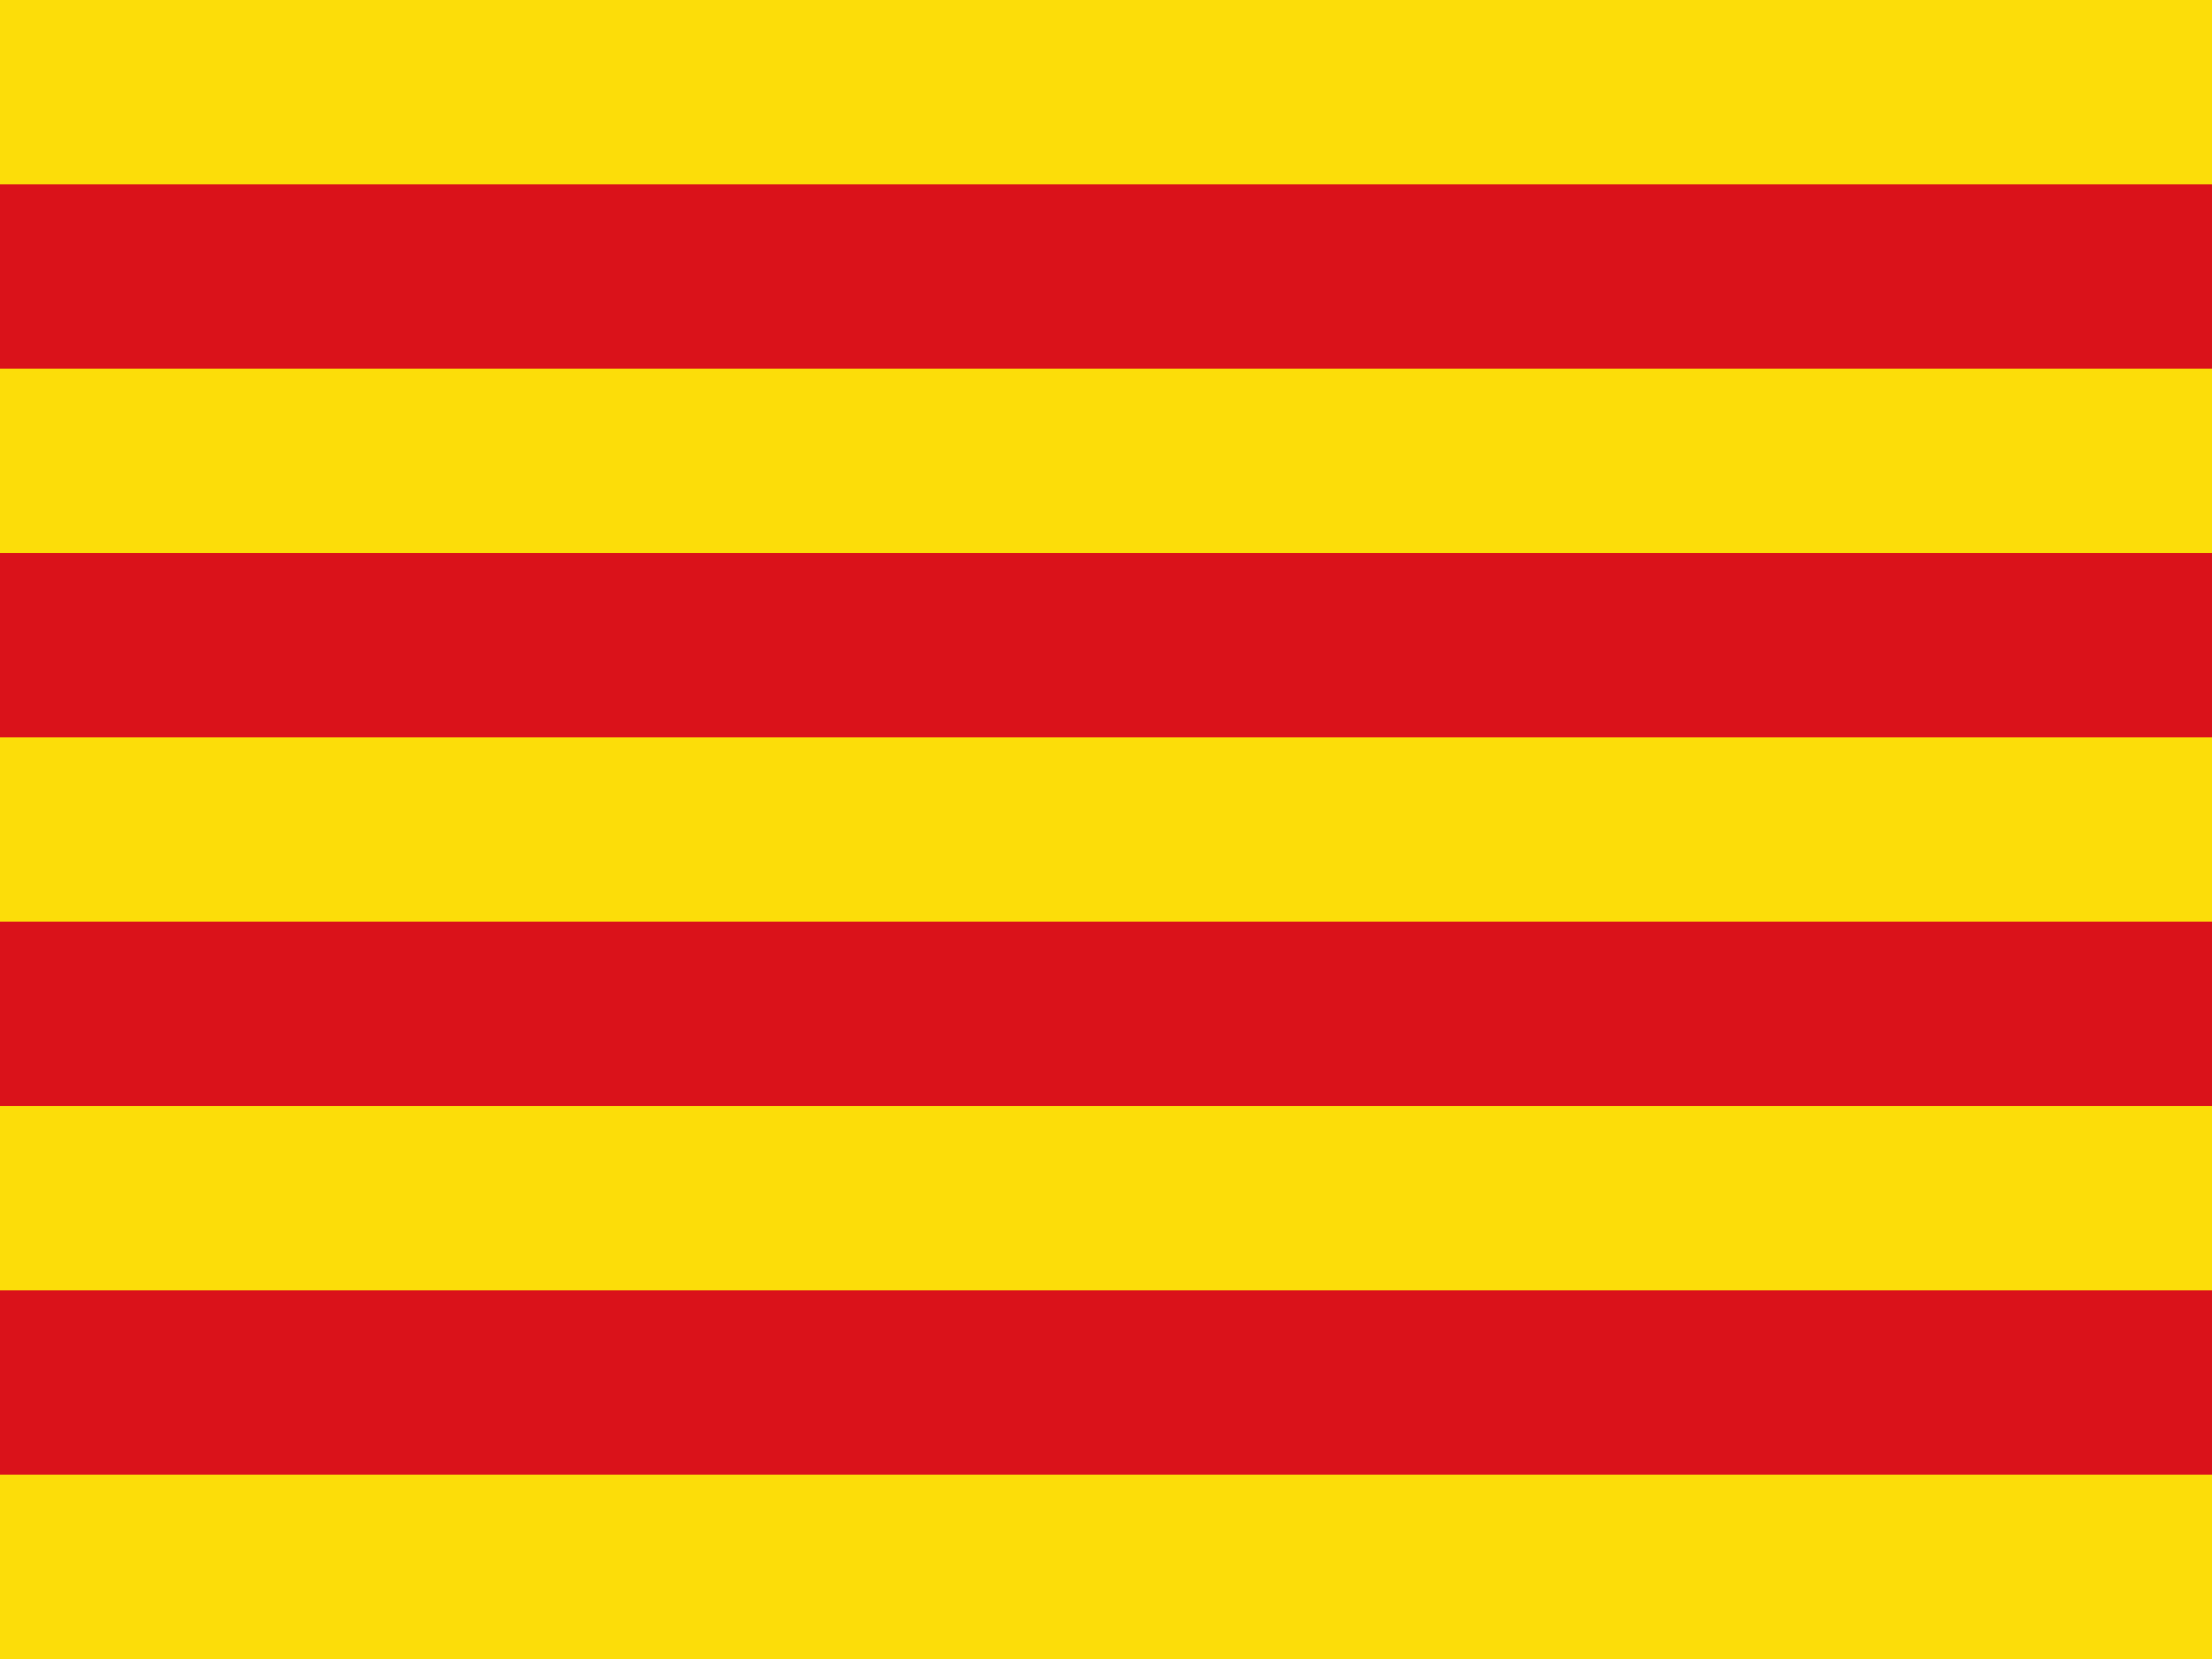
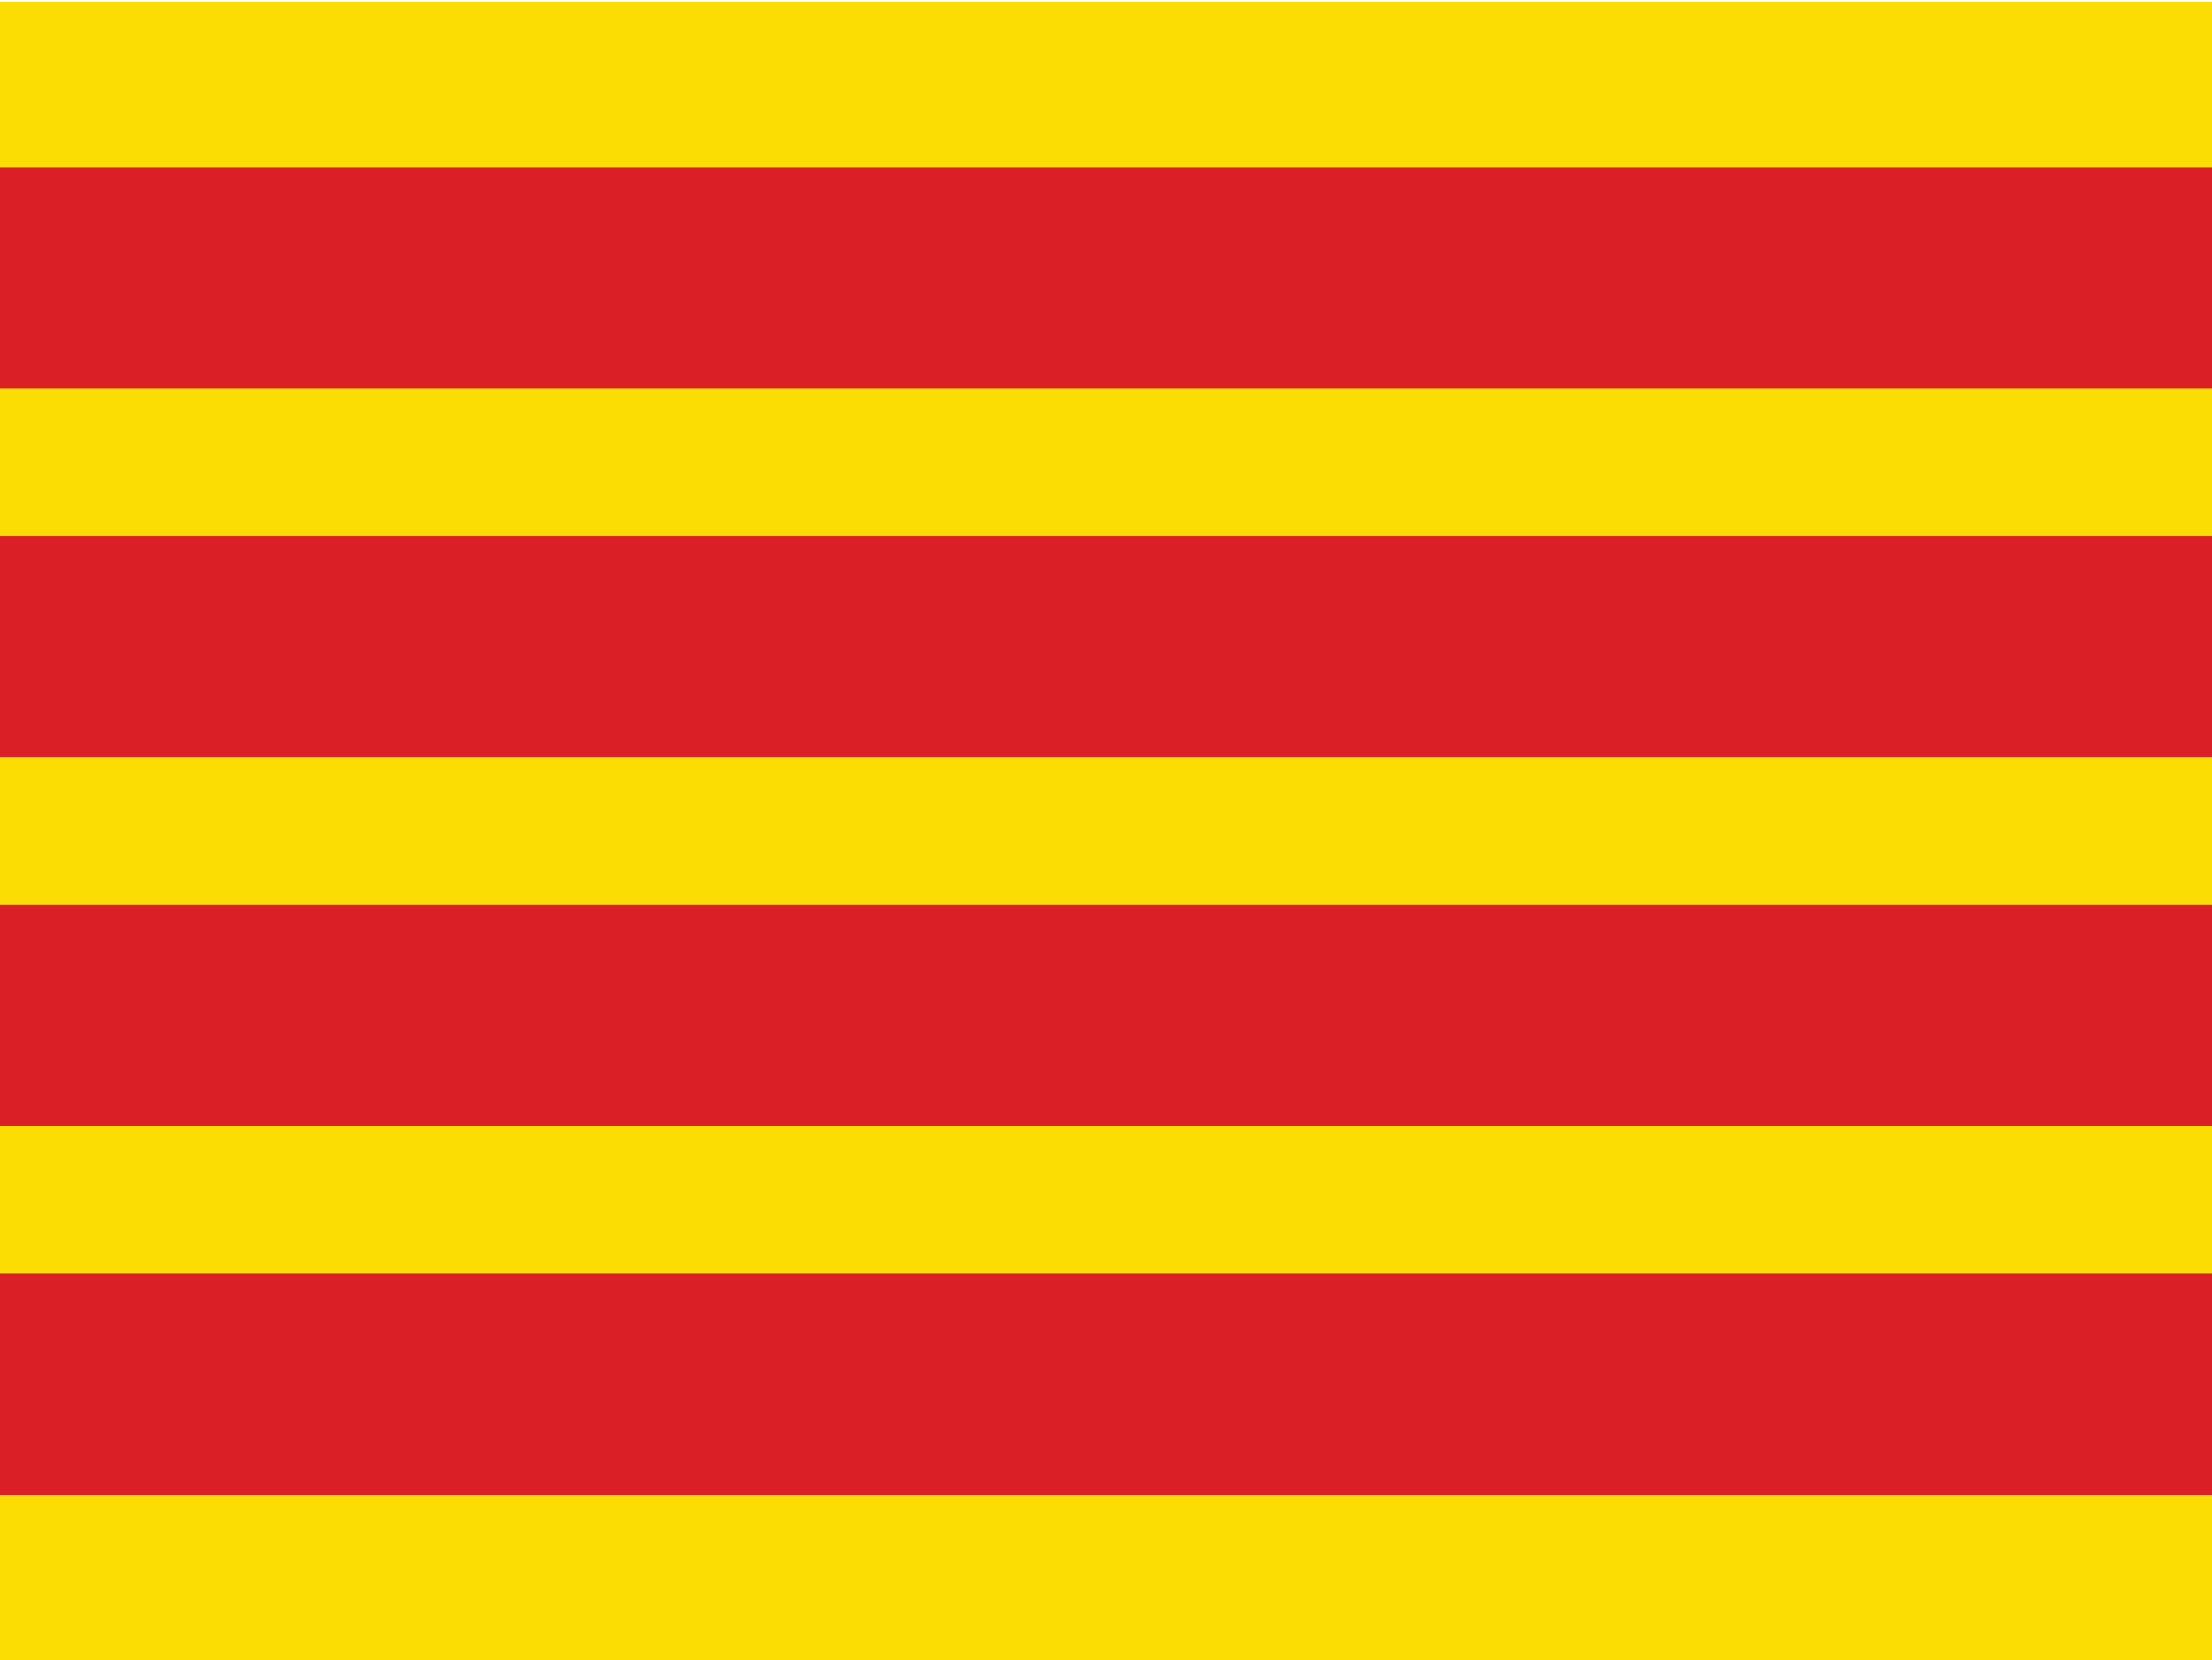
- <svg xmlns="http://www.w3.org/2000/svg" id="flag-icons-es-ct" viewBox="0 0 640 480">
-   <path fill="#fcdd09" d="M0 0h640v480H0z" />
-   <path stroke="#da121a" stroke-width="60" d="M0 90h810m0 120H0m0 120h810m0 120H0" transform="scale(.79012 .88889)" />
+ <svg xmlns="http://www.w3.org/2000/svg" id="Layer_1" data-name="Layer 1" viewBox="0 0 600 450">
+   <defs>
+     <style>
+       .cls-1 {
+         fill: #fbdd03;
+       }
+ 
+       .cls-2 {
+         fill: #010101;
+         stroke: #da1f27;
+         stroke-width: 60px;
+       }
+     </style>
+   </defs>
+   <rect class="cls-1" y=".46" width="600" height="450" />
+   <path class="cls-2" d="M0,75.46H600m0,100H0m0,100H600m0,100H0" />
</svg>
